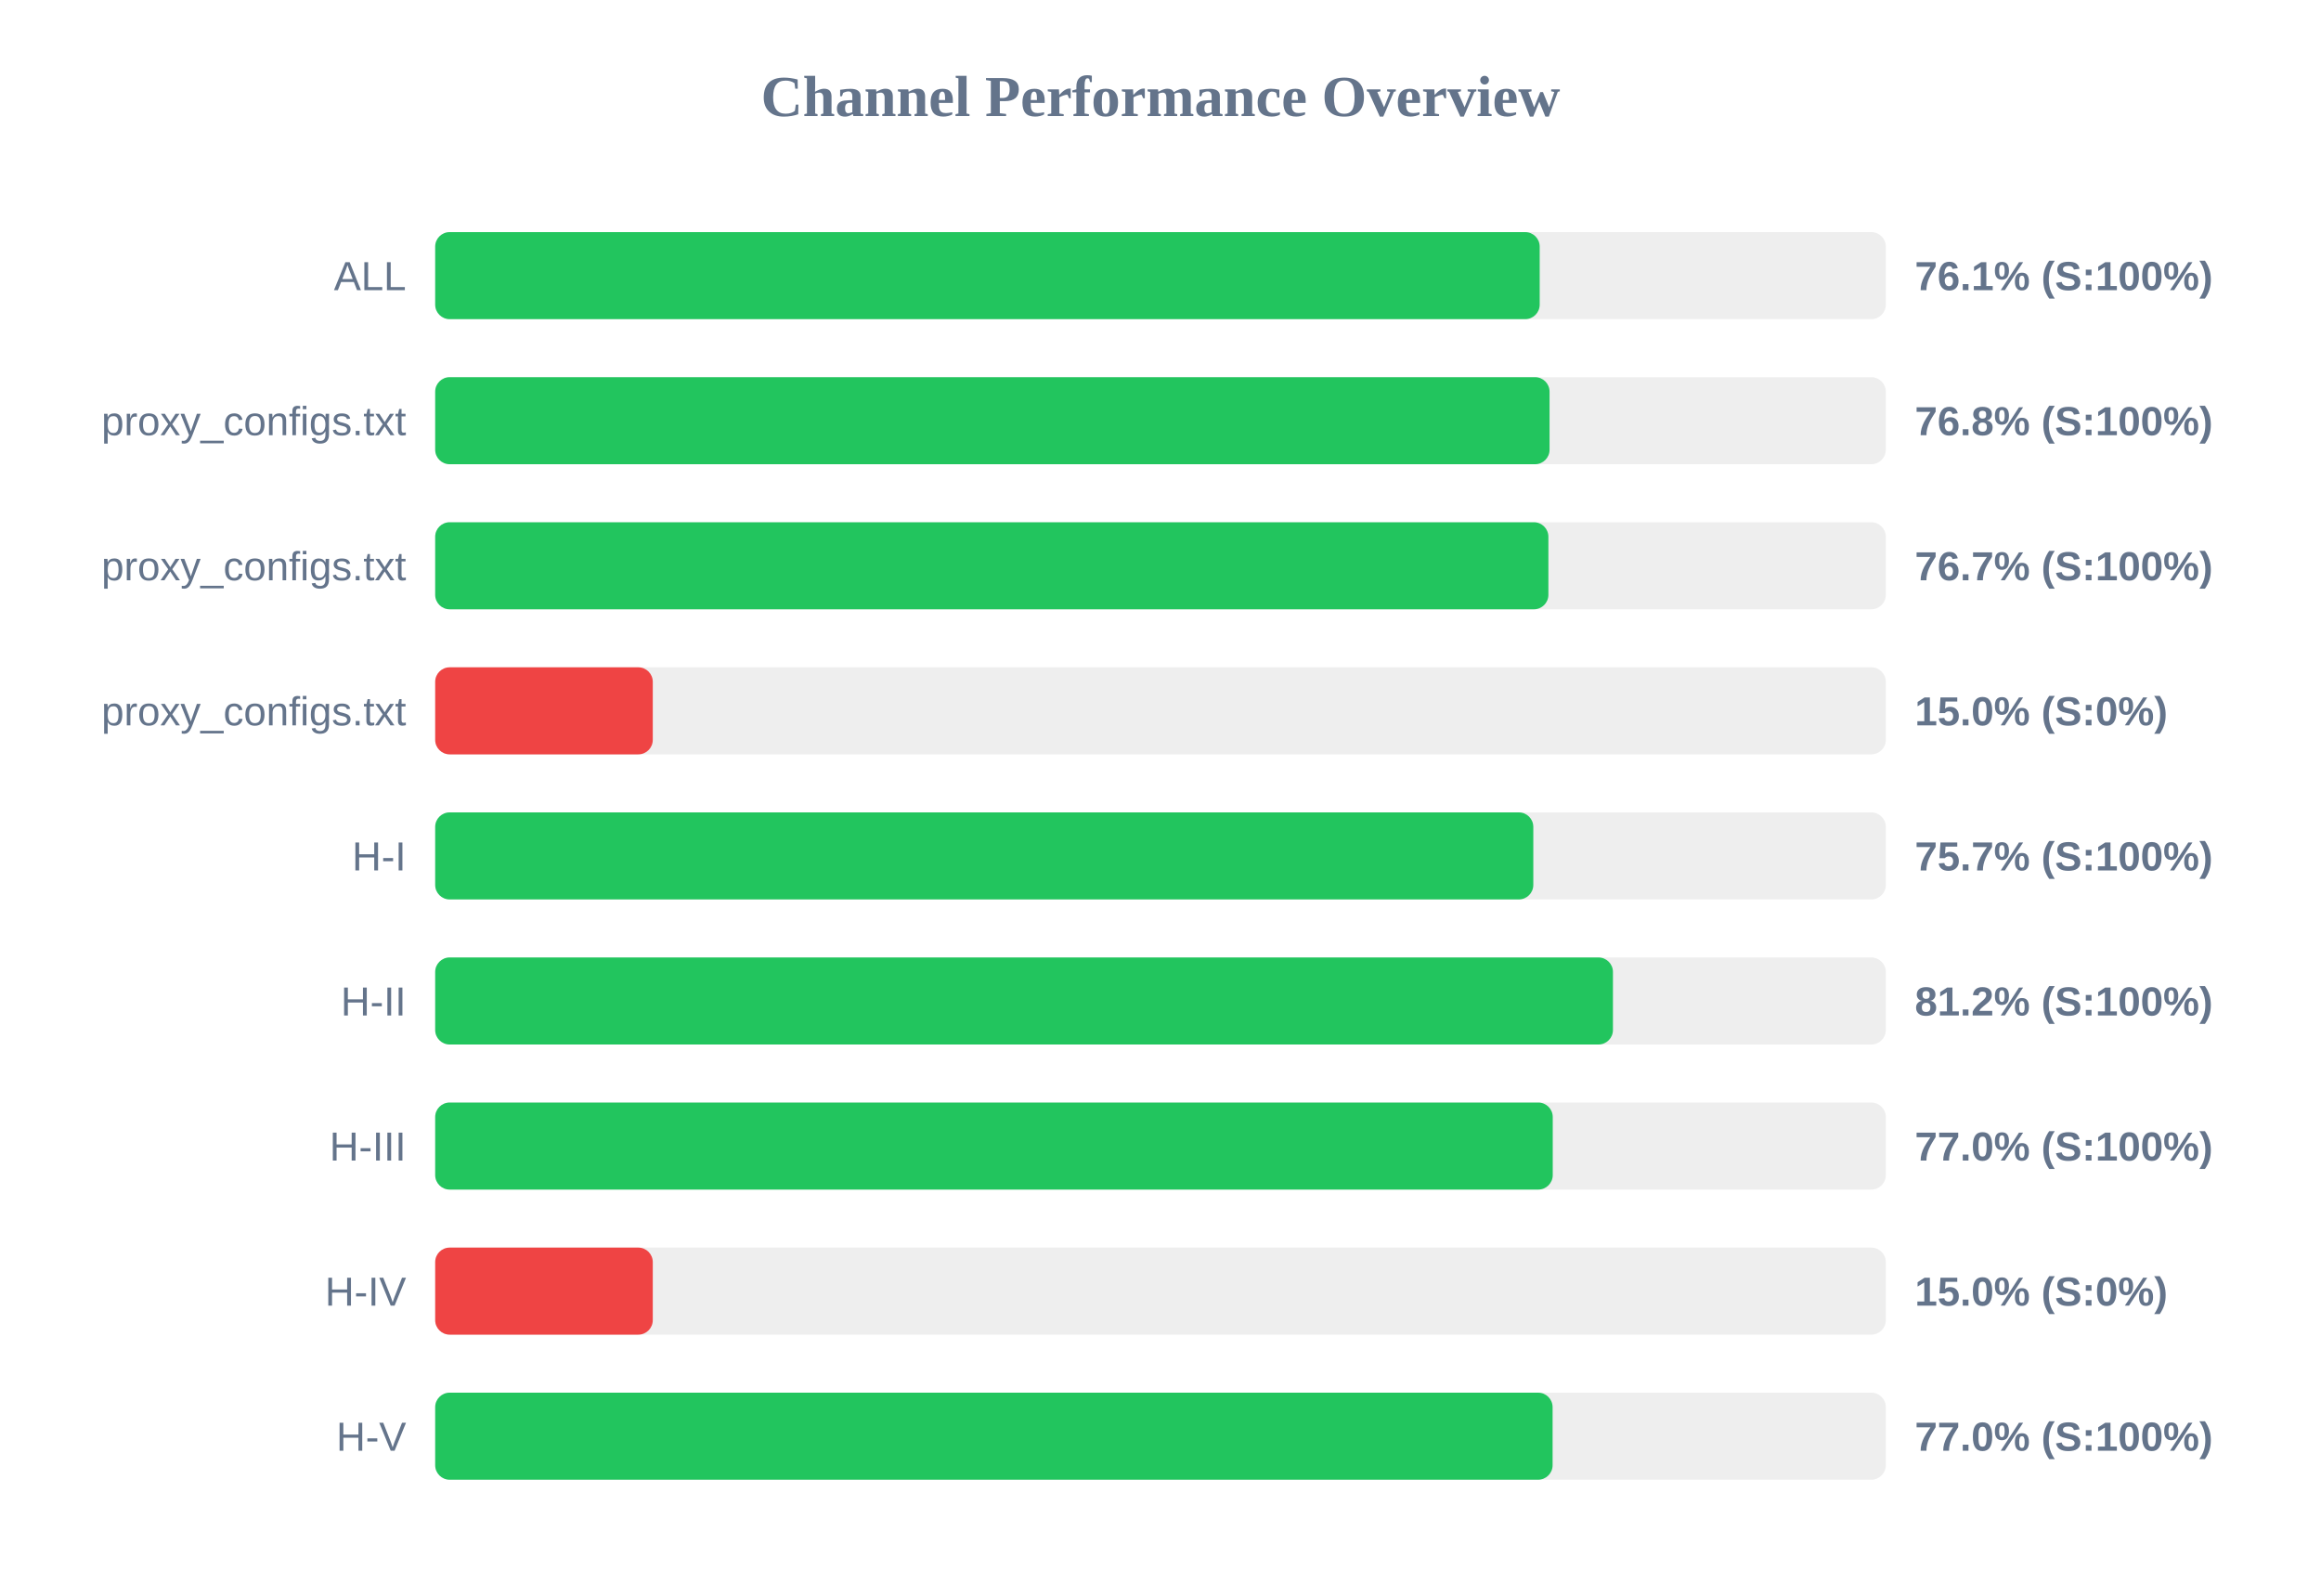
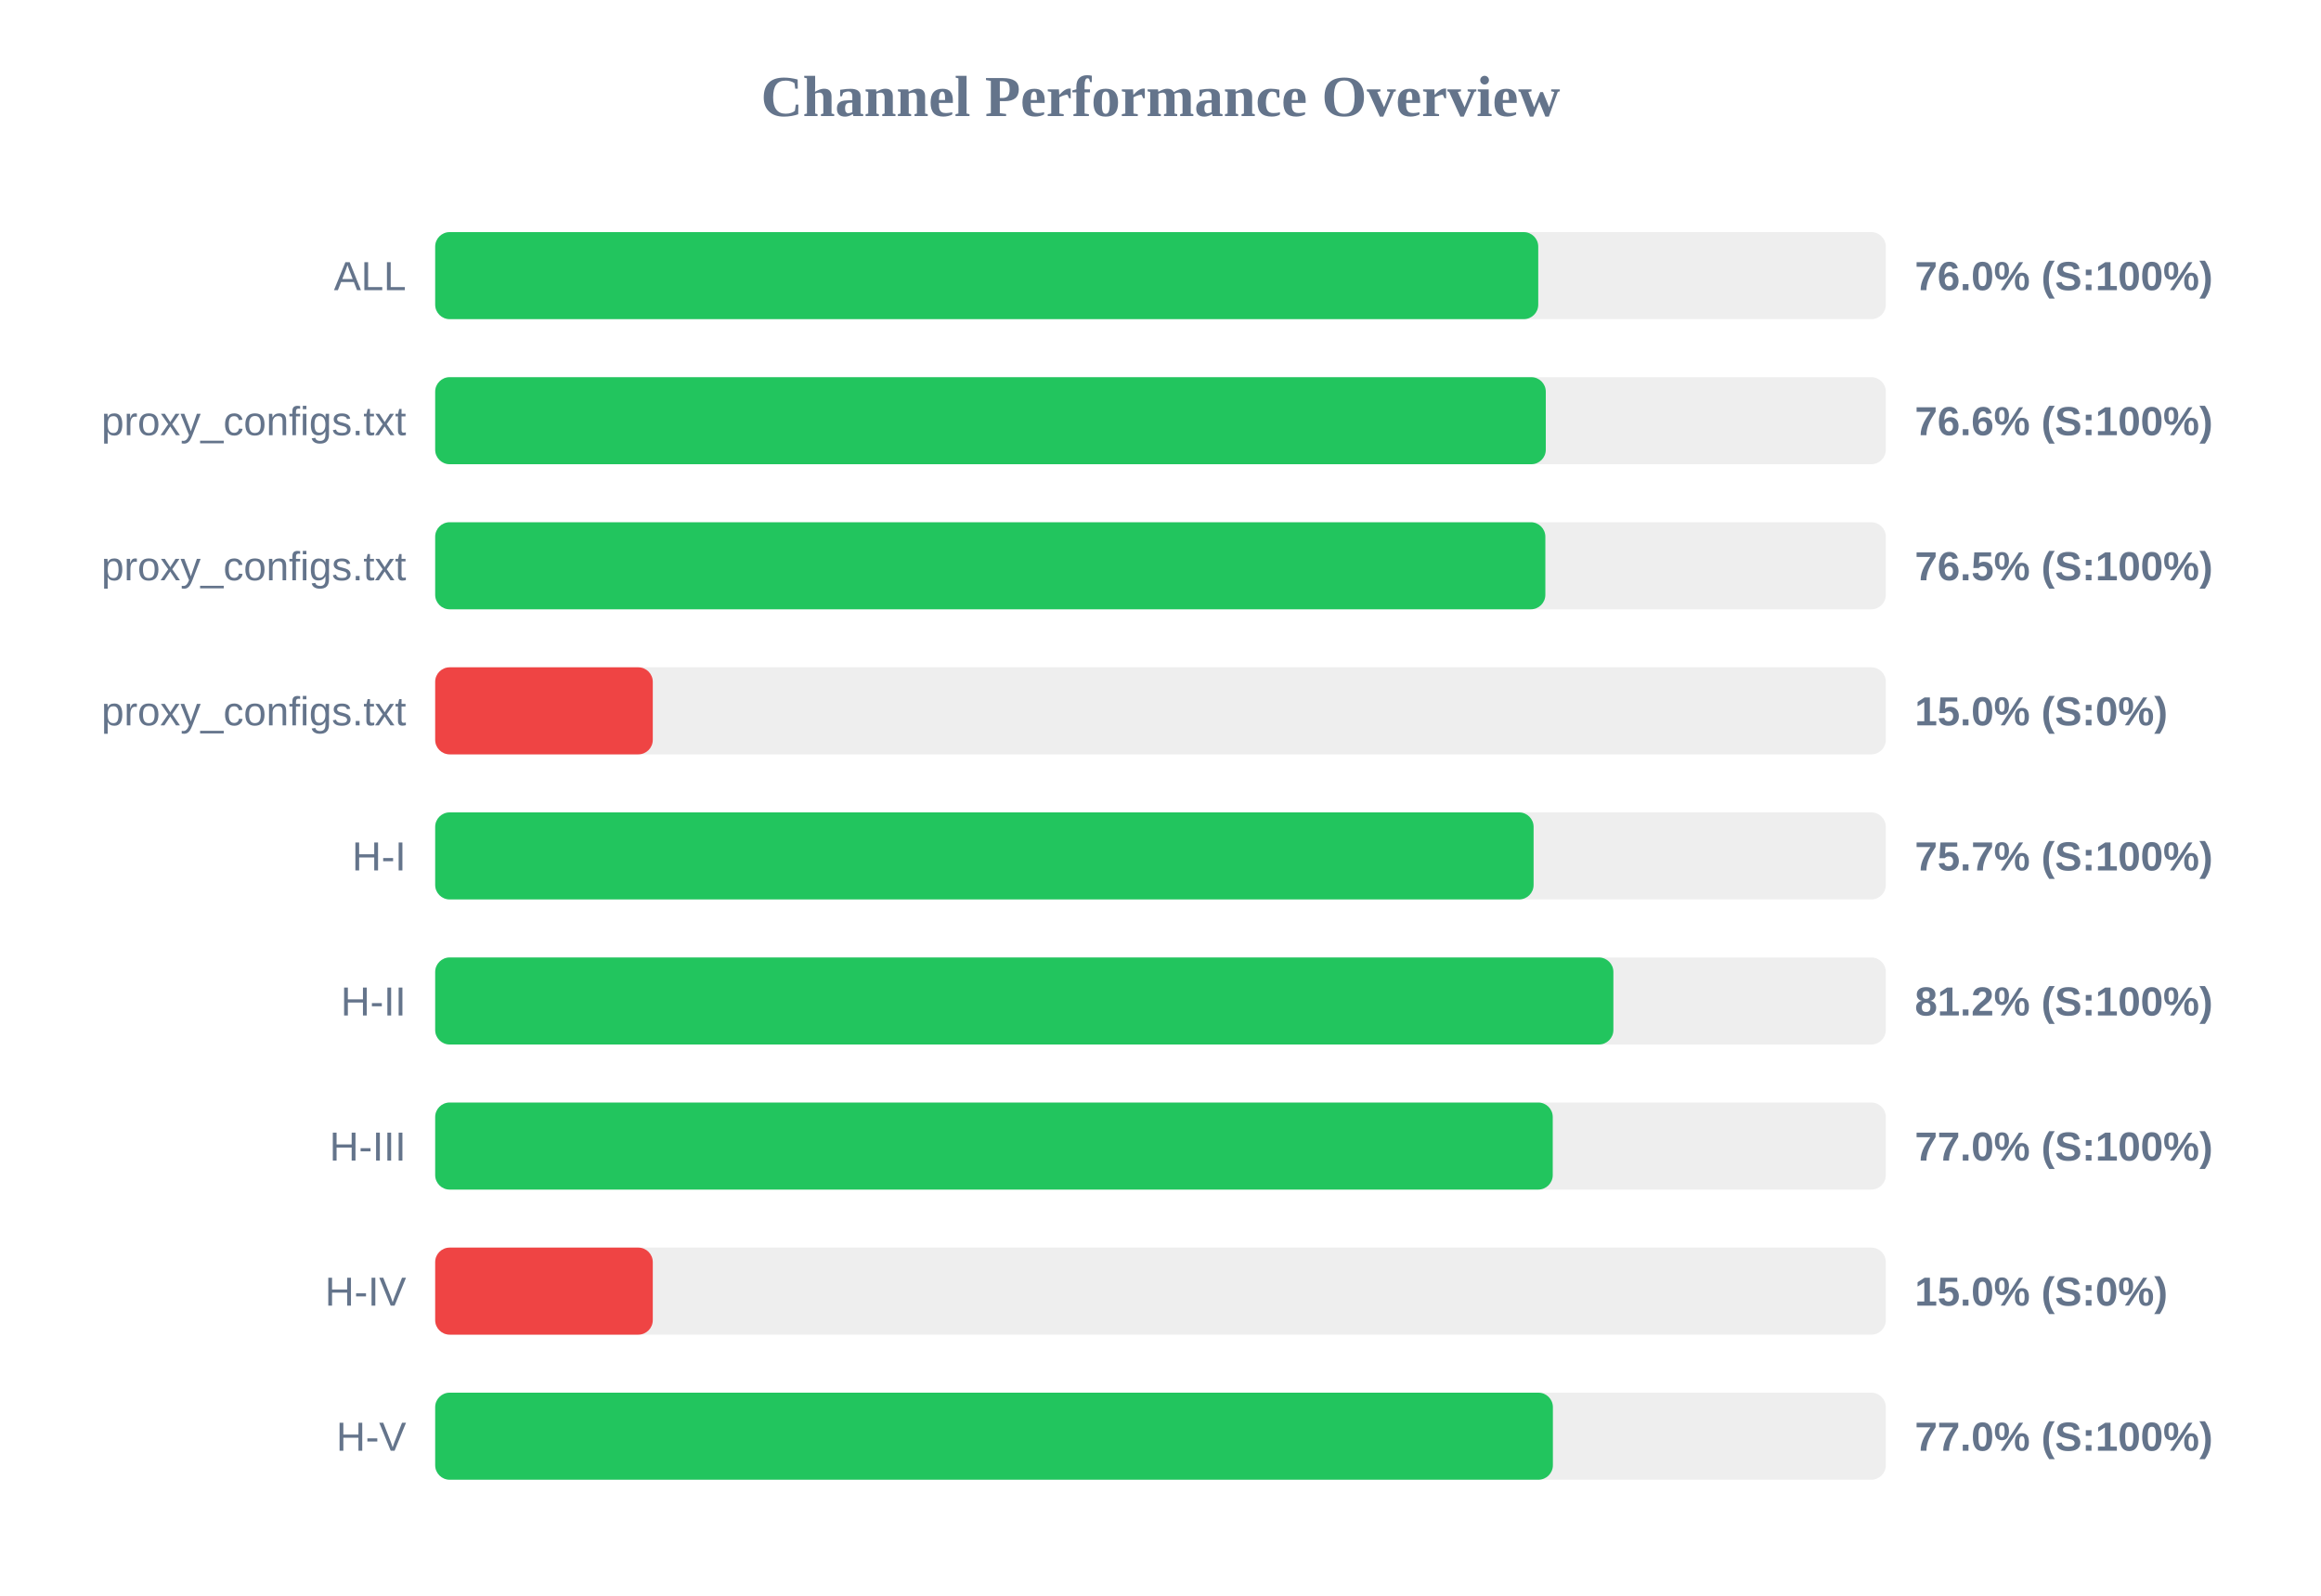
<svg xmlns="http://www.w3.org/2000/svg" width="800" height="550" version="1.1">
  <style>
        .row { font: 14px Arial; fill: #64748b; }
        .score { font: bold 14px Arial; fill: #64748b; }
    </style>
  <text x="400" y="40" text-anchor="middle" font-size="20px" font-weight="bold" fill="#64748b">Channel Performance Overview</text>
  <rect x="150" y="80" width="500" height="30" fill="#eee" rx="5" />
-   <rect x="150" y="80" width="380.7" height="30" fill="#22c55e" rx="5" />
+   <rect x="150" y="80" width="380.2" height="30" fill="#22c55e" rx="5" />
  <text x="140" y="100" text-anchor="end" class="row">ALL</text>
-   <text x="660" y="100" text-anchor="start" class="score">76.1% (S:100%)</text>
+   <text x="660" y="100" text-anchor="start" class="score">76.0% (S:100%)</text>
  <rect x="150" y="130" width="500" height="30" fill="#eee" rx="5" />
-   <rect x="150" y="130" width="384.1" height="30" fill="#22c55e" rx="5" />
+   <rect x="150" y="130" width="382.8" height="30" fill="#22c55e" rx="5" />
  <text x="140" y="150" text-anchor="end" class="row">proxy_configs.txt</text>
-   <text x="660" y="150" text-anchor="start" class="score">76.8% (S:100%)</text>
+   <text x="660" y="150" text-anchor="start" class="score">76.6% (S:100%)</text>
  <rect x="150" y="180" width="500" height="30" fill="#eee" rx="5" />
-   <rect x="150" y="180" width="383.7" height="30" fill="#22c55e" rx="5" />
+   <rect x="150" y="180" width="382.65" height="30" fill="#22c55e" rx="5" />
  <text x="140" y="200" text-anchor="end" class="row">proxy_configs.txt</text>
-   <text x="660" y="200" text-anchor="start" class="score">76.7% (S:100%)</text>
+   <text x="660" y="200" text-anchor="start" class="score">76.5% (S:100%)</text>
  <rect x="150" y="230" width="500" height="30" fill="#eee" rx="5" />
  <rect x="150" y="230" width="75.0" height="30" fill="#ef4444" rx="5" />
  <text x="140" y="250" text-anchor="end" class="row">proxy_configs.txt</text>
  <text x="660" y="250" text-anchor="start" class="score">15.0% (S:0%)</text>
  <rect x="150" y="280" width="500" height="30" fill="#eee" rx="5" />
-   <rect x="150" y="280" width="378.5" height="30" fill="#22c55e" rx="5" />
+   <rect x="150" y="280" width="378.6" height="30" fill="#22c55e" rx="5" />
  <text x="140" y="300" text-anchor="end" class="row">H-I</text>
  <text x="660" y="300" text-anchor="start" class="score">75.7% (S:100%)</text>
  <rect x="150" y="330" width="500" height="30" fill="#eee" rx="5" />
-   <rect x="150" y="330" width="405.95" height="30" fill="#22c55e" rx="5" />
+   <rect x="150" y="330" width="406.1" height="30" fill="#22c55e" rx="5" />
  <text x="140" y="350" text-anchor="end" class="row">H-II</text>
  <text x="660" y="350" text-anchor="start" class="score">81.2% (S:100%)</text>
  <rect x="150" y="380" width="500" height="30" fill="#eee" rx="5" />
  <rect x="150" y="380" width="385.2" height="30" fill="#22c55e" rx="5" />
  <text x="140" y="400" text-anchor="end" class="row">H-III</text>
  <text x="660" y="400" text-anchor="start" class="score">77.0% (S:100%)</text>
  <rect x="150" y="430" width="500" height="30" fill="#eee" rx="5" />
  <rect x="150" y="430" width="75.0" height="30" fill="#ef4444" rx="5" />
  <text x="140" y="450" text-anchor="end" class="row">H-IV</text>
  <text x="660" y="450" text-anchor="start" class="score">15.0% (S:0%)</text>
  <rect x="150" y="480" width="500" height="30" fill="#eee" rx="5" />
-   <rect x="150" y="480" width="385.15" height="30" fill="#22c55e" rx="5" />
+   <rect x="150" y="480" width="385.25" height="30" fill="#22c55e" rx="5" />
  <text x="140" y="500" text-anchor="end" class="row">H-V</text>
  <text x="660" y="500" text-anchor="start" class="score">77.0% (S:100%)</text>
</svg>
